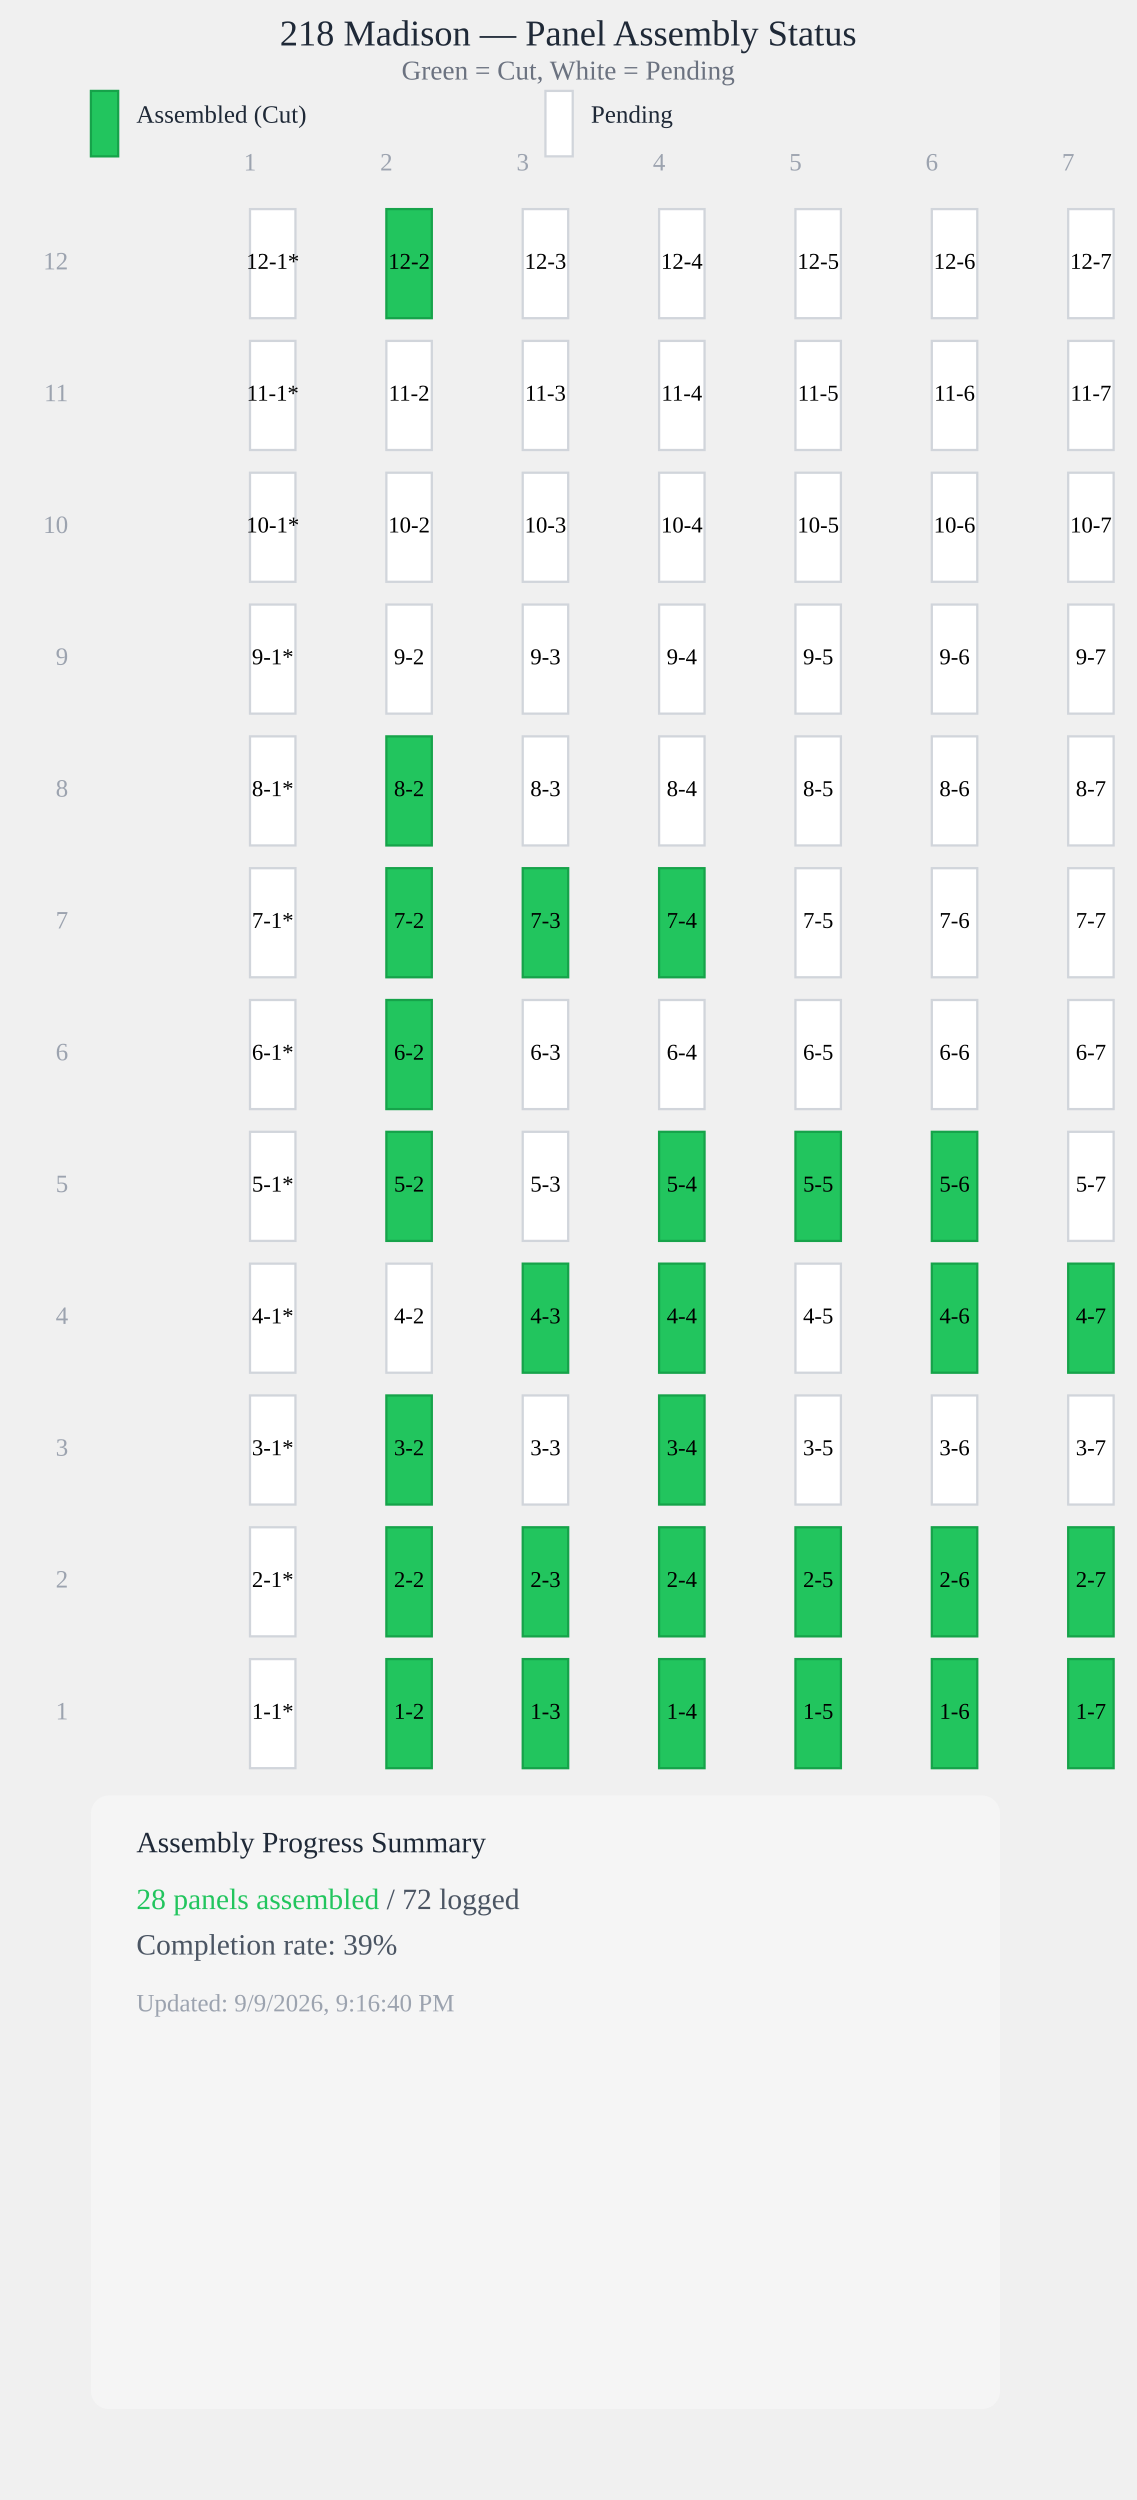
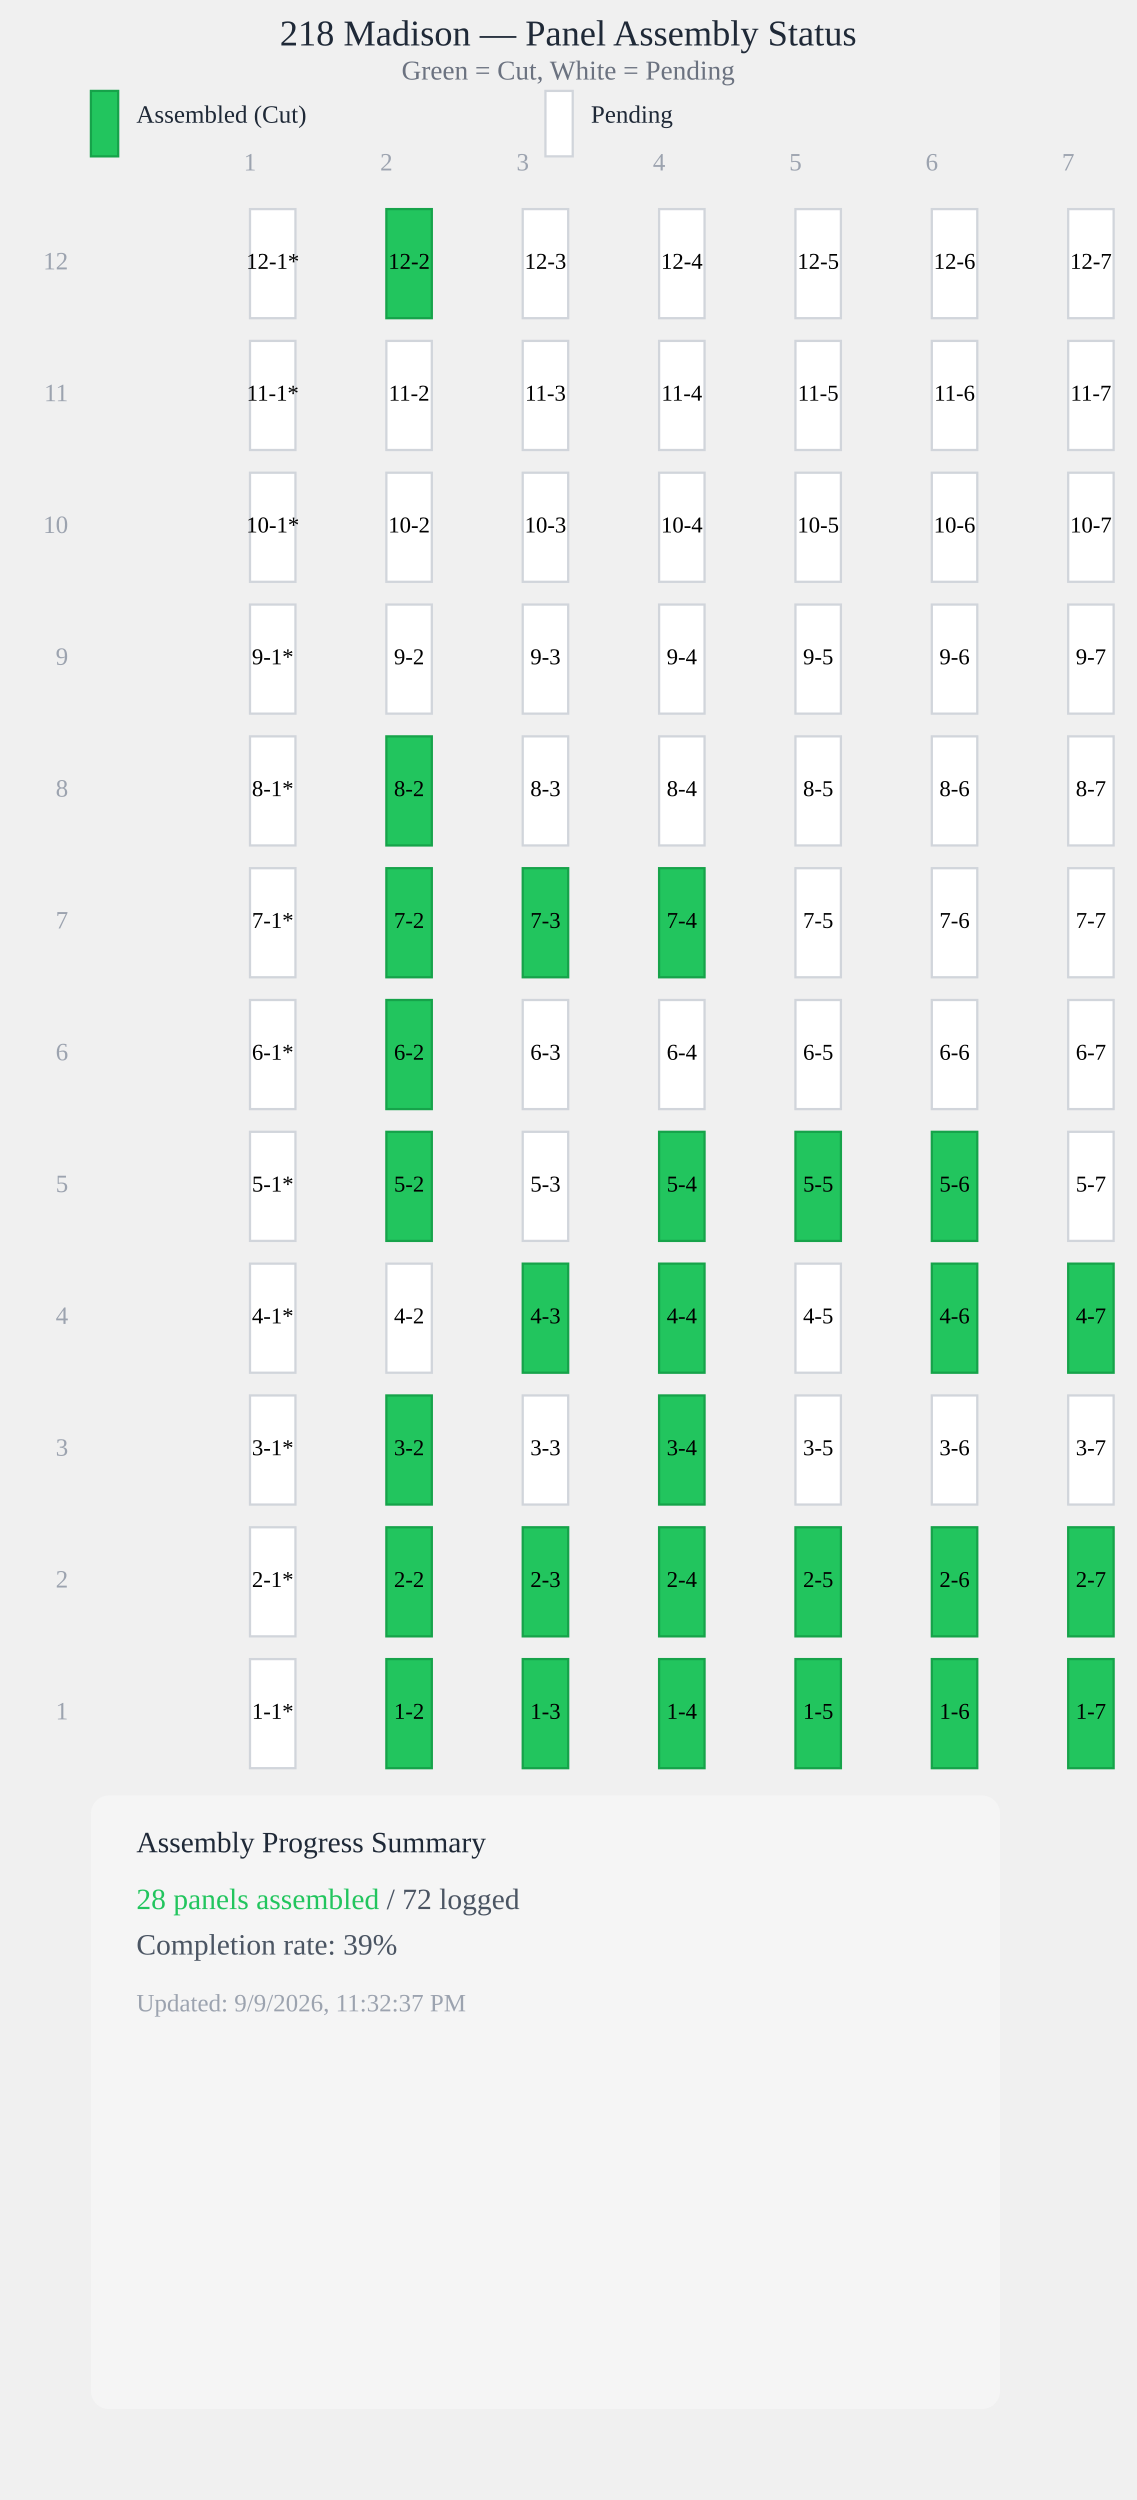
<svg xmlns="http://www.w3.org/2000/svg" viewBox="0 0 500 1100" style="max-width: 100%; height: auto; display: block;">
  <text x="250" y="20" style="font-size: 16px; font-weight: 500; text-anchor: middle; fill: #1f2937;">218 Madison — Panel Assembly Status</text>
  <text x="250" y="35" style="font-size: 12px; text-anchor: middle; fill: #6b7280;">Green = Cut, White = Pending</text>
  <rect x="40" y="40" width="12" height="28.8" fill="#22c55e" stroke="#16a34a" stroke-width="1" />
  <text x="60" y="54" style="font-size: 11px; fill: #1f2937;">Assembled (Cut)</text>
  <rect x="240" y="40" width="12" height="28.8" fill="#ffffff" stroke="#d1d5db" stroke-width="1" />
  <text x="260" y="54" style="font-size: 11px; fill: #1f2937;">Pending</text>
  <text x="110" y="75" style="font-size: 11px; fill: #9ca3af; text-anchor: middle;">1</text>
  <text x="170" y="75" style="font-size: 11px; fill: #9ca3af; text-anchor: middle;">2</text>
  <text x="230" y="75" style="font-size: 11px; fill: #9ca3af; text-anchor: middle;">3</text>
  <text x="290" y="75" style="font-size: 11px; fill: #9ca3af; text-anchor: middle;">4</text>
  <text x="350" y="75" style="font-size: 11px; fill: #9ca3af; text-anchor: middle;">5</text>
  <text x="410" y="75" style="font-size: 11px; fill: #9ca3af; text-anchor: middle;">6</text>
  <text x="470" y="75" style="font-size: 11px; fill: #9ca3af; text-anchor: middle;">7</text>
  <rect x="110" y="92" width="20" height="48" fill="#ffffff" stroke="#d1d5db" stroke-width="1" />
  <text x="120" y="116" style="font-size: 10px; font-weight: 500; text-anchor: middle; dominant-baseline: middle; fill: #000;">12-1*</text>
  <rect x="170" y="92" width="20" height="48" fill="#22c55e" stroke="#16a34a" stroke-width="1" />
  <text x="180" y="116" style="font-size: 10px; font-weight: 500; text-anchor: middle; dominant-baseline: middle; fill: #000;">12-2</text>
  <rect x="230" y="92" width="20" height="48" fill="#ffffff" stroke="#d1d5db" stroke-width="1" />
  <text x="240" y="116" style="font-size: 10px; font-weight: 500; text-anchor: middle; dominant-baseline: middle; fill: #000;">12-3</text>
  <rect x="290" y="92" width="20" height="48" fill="#ffffff" stroke="#d1d5db" stroke-width="1" />
  <text x="300" y="116" style="font-size: 10px; font-weight: 500; text-anchor: middle; dominant-baseline: middle; fill: #000;">12-4</text>
  <rect x="350" y="92" width="20" height="48" fill="#ffffff" stroke="#d1d5db" stroke-width="1" />
  <text x="360" y="116" style="font-size: 10px; font-weight: 500; text-anchor: middle; dominant-baseline: middle; fill: #000;">12-5</text>
  <rect x="410" y="92" width="20" height="48" fill="#ffffff" stroke="#d1d5db" stroke-width="1" />
  <text x="420" y="116" style="font-size: 10px; font-weight: 500; text-anchor: middle; dominant-baseline: middle; fill: #000;">12-6</text>
  <rect x="470" y="92" width="20" height="48" fill="#ffffff" stroke="#d1d5db" stroke-width="1" />
  <text x="480" y="116" style="font-size: 10px; font-weight: 500; text-anchor: middle; dominant-baseline: middle; fill: #000;">12-7</text>
  <rect x="110" y="150" width="20" height="48" fill="#ffffff" stroke="#d1d5db" stroke-width="1" />
  <text x="120" y="174" style="font-size: 10px; font-weight: 500; text-anchor: middle; dominant-baseline: middle; fill: #000;">11-1*</text>
  <rect x="170" y="150" width="20" height="48" fill="#ffffff" stroke="#d1d5db" stroke-width="1" />
  <text x="180" y="174" style="font-size: 10px; font-weight: 500; text-anchor: middle; dominant-baseline: middle; fill: #000;">11-2</text>
  <rect x="230" y="150" width="20" height="48" fill="#ffffff" stroke="#d1d5db" stroke-width="1" />
  <text x="240" y="174" style="font-size: 10px; font-weight: 500; text-anchor: middle; dominant-baseline: middle; fill: #000;">11-3</text>
  <rect x="290" y="150" width="20" height="48" fill="#ffffff" stroke="#d1d5db" stroke-width="1" />
  <text x="300" y="174" style="font-size: 10px; font-weight: 500; text-anchor: middle; dominant-baseline: middle; fill: #000;">11-4</text>
  <rect x="350" y="150" width="20" height="48" fill="#ffffff" stroke="#d1d5db" stroke-width="1" />
  <text x="360" y="174" style="font-size: 10px; font-weight: 500; text-anchor: middle; dominant-baseline: middle; fill: #000;">11-5</text>
  <rect x="410" y="150" width="20" height="48" fill="#ffffff" stroke="#d1d5db" stroke-width="1" />
  <text x="420" y="174" style="font-size: 10px; font-weight: 500; text-anchor: middle; dominant-baseline: middle; fill: #000;">11-6</text>
  <rect x="470" y="150" width="20" height="48" fill="#ffffff" stroke="#d1d5db" stroke-width="1" />
  <text x="480" y="174" style="font-size: 10px; font-weight: 500; text-anchor: middle; dominant-baseline: middle; fill: #000;">11-7</text>
  <rect x="110" y="208" width="20" height="48" fill="#ffffff" stroke="#d1d5db" stroke-width="1" />
  <text x="120" y="232" style="font-size: 10px; font-weight: 500; text-anchor: middle; dominant-baseline: middle; fill: #000;">10-1*</text>
  <rect x="170" y="208" width="20" height="48" fill="#ffffff" stroke="#d1d5db" stroke-width="1" />
  <text x="180" y="232" style="font-size: 10px; font-weight: 500; text-anchor: middle; dominant-baseline: middle; fill: #000;">10-2</text>
  <rect x="230" y="208" width="20" height="48" fill="#ffffff" stroke="#d1d5db" stroke-width="1" />
  <text x="240" y="232" style="font-size: 10px; font-weight: 500; text-anchor: middle; dominant-baseline: middle; fill: #000;">10-3</text>
  <rect x="290" y="208" width="20" height="48" fill="#ffffff" stroke="#d1d5db" stroke-width="1" />
  <text x="300" y="232" style="font-size: 10px; font-weight: 500; text-anchor: middle; dominant-baseline: middle; fill: #000;">10-4</text>
  <rect x="350" y="208" width="20" height="48" fill="#ffffff" stroke="#d1d5db" stroke-width="1" />
  <text x="360" y="232" style="font-size: 10px; font-weight: 500; text-anchor: middle; dominant-baseline: middle; fill: #000;">10-5</text>
  <rect x="410" y="208" width="20" height="48" fill="#ffffff" stroke="#d1d5db" stroke-width="1" />
  <text x="420" y="232" style="font-size: 10px; font-weight: 500; text-anchor: middle; dominant-baseline: middle; fill: #000;">10-6</text>
  <rect x="470" y="208" width="20" height="48" fill="#ffffff" stroke="#d1d5db" stroke-width="1" />
  <text x="480" y="232" style="font-size: 10px; font-weight: 500; text-anchor: middle; dominant-baseline: middle; fill: #000;">10-7</text>
  <rect x="110" y="266" width="20" height="48" fill="#ffffff" stroke="#d1d5db" stroke-width="1" />
  <text x="120" y="290" style="font-size: 10px; font-weight: 500; text-anchor: middle; dominant-baseline: middle; fill: #000;">9-1*</text>
  <rect x="170" y="266" width="20" height="48" fill="#ffffff" stroke="#d1d5db" stroke-width="1" />
  <text x="180" y="290" style="font-size: 10px; font-weight: 500; text-anchor: middle; dominant-baseline: middle; fill: #000;">9-2</text>
  <rect x="230" y="266" width="20" height="48" fill="#ffffff" stroke="#d1d5db" stroke-width="1" />
  <text x="240" y="290" style="font-size: 10px; font-weight: 500; text-anchor: middle; dominant-baseline: middle; fill: #000;">9-3</text>
  <rect x="290" y="266" width="20" height="48" fill="#ffffff" stroke="#d1d5db" stroke-width="1" />
  <text x="300" y="290" style="font-size: 10px; font-weight: 500; text-anchor: middle; dominant-baseline: middle; fill: #000;">9-4</text>
  <rect x="350" y="266" width="20" height="48" fill="#ffffff" stroke="#d1d5db" stroke-width="1" />
  <text x="360" y="290" style="font-size: 10px; font-weight: 500; text-anchor: middle; dominant-baseline: middle; fill: #000;">9-5</text>
  <rect x="410" y="266" width="20" height="48" fill="#ffffff" stroke="#d1d5db" stroke-width="1" />
  <text x="420" y="290" style="font-size: 10px; font-weight: 500; text-anchor: middle; dominant-baseline: middle; fill: #000;">9-6</text>
  <rect x="470" y="266" width="20" height="48" fill="#ffffff" stroke="#d1d5db" stroke-width="1" />
  <text x="480" y="290" style="font-size: 10px; font-weight: 500; text-anchor: middle; dominant-baseline: middle; fill: #000;">9-7</text>
  <rect x="110" y="324" width="20" height="48" fill="#ffffff" stroke="#d1d5db" stroke-width="1" />
  <text x="120" y="348" style="font-size: 10px; font-weight: 500; text-anchor: middle; dominant-baseline: middle; fill: #000;">8-1*</text>
  <rect x="170" y="324" width="20" height="48" fill="#22c55e" stroke="#16a34a" stroke-width="1" />
  <text x="180" y="348" style="font-size: 10px; font-weight: 500; text-anchor: middle; dominant-baseline: middle; fill: #000;">8-2</text>
  <rect x="230" y="324" width="20" height="48" fill="#ffffff" stroke="#d1d5db" stroke-width="1" />
  <text x="240" y="348" style="font-size: 10px; font-weight: 500; text-anchor: middle; dominant-baseline: middle; fill: #000;">8-3</text>
  <rect x="290" y="324" width="20" height="48" fill="#ffffff" stroke="#d1d5db" stroke-width="1" />
  <text x="300" y="348" style="font-size: 10px; font-weight: 500; text-anchor: middle; dominant-baseline: middle; fill: #000;">8-4</text>
  <rect x="350" y="324" width="20" height="48" fill="#ffffff" stroke="#d1d5db" stroke-width="1" />
  <text x="360" y="348" style="font-size: 10px; font-weight: 500; text-anchor: middle; dominant-baseline: middle; fill: #000;">8-5</text>
  <rect x="410" y="324" width="20" height="48" fill="#ffffff" stroke="#d1d5db" stroke-width="1" />
  <text x="420" y="348" style="font-size: 10px; font-weight: 500; text-anchor: middle; dominant-baseline: middle; fill: #000;">8-6</text>
  <rect x="470" y="324" width="20" height="48" fill="#ffffff" stroke="#d1d5db" stroke-width="1" />
  <text x="480" y="348" style="font-size: 10px; font-weight: 500; text-anchor: middle; dominant-baseline: middle; fill: #000;">8-7</text>
  <rect x="110" y="382" width="20" height="48" fill="#ffffff" stroke="#d1d5db" stroke-width="1" />
  <text x="120" y="406" style="font-size: 10px; font-weight: 500; text-anchor: middle; dominant-baseline: middle; fill: #000;">7-1*</text>
  <rect x="170" y="382" width="20" height="48" fill="#22c55e" stroke="#16a34a" stroke-width="1" />
  <text x="180" y="406" style="font-size: 10px; font-weight: 500; text-anchor: middle; dominant-baseline: middle; fill: #000;">7-2</text>
  <rect x="230" y="382" width="20" height="48" fill="#22c55e" stroke="#16a34a" stroke-width="1" />
  <text x="240" y="406" style="font-size: 10px; font-weight: 500; text-anchor: middle; dominant-baseline: middle; fill: #000;">7-3</text>
  <rect x="290" y="382" width="20" height="48" fill="#22c55e" stroke="#16a34a" stroke-width="1" />
  <text x="300" y="406" style="font-size: 10px; font-weight: 500; text-anchor: middle; dominant-baseline: middle; fill: #000;">7-4</text>
  <rect x="350" y="382" width="20" height="48" fill="#ffffff" stroke="#d1d5db" stroke-width="1" />
  <text x="360" y="406" style="font-size: 10px; font-weight: 500; text-anchor: middle; dominant-baseline: middle; fill: #000;">7-5</text>
  <rect x="410" y="382" width="20" height="48" fill="#ffffff" stroke="#d1d5db" stroke-width="1" />
  <text x="420" y="406" style="font-size: 10px; font-weight: 500; text-anchor: middle; dominant-baseline: middle; fill: #000;">7-6</text>
  <rect x="470" y="382" width="20" height="48" fill="#ffffff" stroke="#d1d5db" stroke-width="1" />
  <text x="480" y="406" style="font-size: 10px; font-weight: 500; text-anchor: middle; dominant-baseline: middle; fill: #000;">7-7</text>
  <rect x="110" y="440" width="20" height="48" fill="#ffffff" stroke="#d1d5db" stroke-width="1" />
  <text x="120" y="464" style="font-size: 10px; font-weight: 500; text-anchor: middle; dominant-baseline: middle; fill: #000;">6-1*</text>
  <rect x="170" y="440" width="20" height="48" fill="#22c55e" stroke="#16a34a" stroke-width="1" />
  <text x="180" y="464" style="font-size: 10px; font-weight: 500; text-anchor: middle; dominant-baseline: middle; fill: #000;">6-2</text>
  <rect x="230" y="440" width="20" height="48" fill="#ffffff" stroke="#d1d5db" stroke-width="1" />
  <text x="240" y="464" style="font-size: 10px; font-weight: 500; text-anchor: middle; dominant-baseline: middle; fill: #000;">6-3</text>
  <rect x="290" y="440" width="20" height="48" fill="#ffffff" stroke="#d1d5db" stroke-width="1" />
  <text x="300" y="464" style="font-size: 10px; font-weight: 500; text-anchor: middle; dominant-baseline: middle; fill: #000;">6-4</text>
  <rect x="350" y="440" width="20" height="48" fill="#ffffff" stroke="#d1d5db" stroke-width="1" />
  <text x="360" y="464" style="font-size: 10px; font-weight: 500; text-anchor: middle; dominant-baseline: middle; fill: #000;">6-5</text>
  <rect x="410" y="440" width="20" height="48" fill="#ffffff" stroke="#d1d5db" stroke-width="1" />
  <text x="420" y="464" style="font-size: 10px; font-weight: 500; text-anchor: middle; dominant-baseline: middle; fill: #000;">6-6</text>
  <rect x="470" y="440" width="20" height="48" fill="#ffffff" stroke="#d1d5db" stroke-width="1" />
  <text x="480" y="464" style="font-size: 10px; font-weight: 500; text-anchor: middle; dominant-baseline: middle; fill: #000;">6-7</text>
  <rect x="110" y="498" width="20" height="48" fill="#ffffff" stroke="#d1d5db" stroke-width="1" />
  <text x="120" y="522" style="font-size: 10px; font-weight: 500; text-anchor: middle; dominant-baseline: middle; fill: #000;">5-1*</text>
  <rect x="170" y="498" width="20" height="48" fill="#22c55e" stroke="#16a34a" stroke-width="1" />
  <text x="180" y="522" style="font-size: 10px; font-weight: 500; text-anchor: middle; dominant-baseline: middle; fill: #000;">5-2</text>
  <rect x="230" y="498" width="20" height="48" fill="#ffffff" stroke="#d1d5db" stroke-width="1" />
  <text x="240" y="522" style="font-size: 10px; font-weight: 500; text-anchor: middle; dominant-baseline: middle; fill: #000;">5-3</text>
  <rect x="290" y="498" width="20" height="48" fill="#22c55e" stroke="#16a34a" stroke-width="1" />
  <text x="300" y="522" style="font-size: 10px; font-weight: 500; text-anchor: middle; dominant-baseline: middle; fill: #000;">5-4</text>
  <rect x="350" y="498" width="20" height="48" fill="#22c55e" stroke="#16a34a" stroke-width="1" />
  <text x="360" y="522" style="font-size: 10px; font-weight: 500; text-anchor: middle; dominant-baseline: middle; fill: #000;">5-5</text>
  <rect x="410" y="498" width="20" height="48" fill="#22c55e" stroke="#16a34a" stroke-width="1" />
  <text x="420" y="522" style="font-size: 10px; font-weight: 500; text-anchor: middle; dominant-baseline: middle; fill: #000;">5-6</text>
  <rect x="470" y="498" width="20" height="48" fill="#ffffff" stroke="#d1d5db" stroke-width="1" />
  <text x="480" y="522" style="font-size: 10px; font-weight: 500; text-anchor: middle; dominant-baseline: middle; fill: #000;">5-7</text>
  <rect x="110" y="556" width="20" height="48" fill="#ffffff" stroke="#d1d5db" stroke-width="1" />
  <text x="120" y="580" style="font-size: 10px; font-weight: 500; text-anchor: middle; dominant-baseline: middle; fill: #000;">4-1*</text>
  <rect x="170" y="556" width="20" height="48" fill="#ffffff" stroke="#d1d5db" stroke-width="1" />
  <text x="180" y="580" style="font-size: 10px; font-weight: 500; text-anchor: middle; dominant-baseline: middle; fill: #000;">4-2</text>
  <rect x="230" y="556" width="20" height="48" fill="#22c55e" stroke="#16a34a" stroke-width="1" />
  <text x="240" y="580" style="font-size: 10px; font-weight: 500; text-anchor: middle; dominant-baseline: middle; fill: #000;">4-3</text>
  <rect x="290" y="556" width="20" height="48" fill="#22c55e" stroke="#16a34a" stroke-width="1" />
  <text x="300" y="580" style="font-size: 10px; font-weight: 500; text-anchor: middle; dominant-baseline: middle; fill: #000;">4-4</text>
  <rect x="350" y="556" width="20" height="48" fill="#ffffff" stroke="#d1d5db" stroke-width="1" />
  <text x="360" y="580" style="font-size: 10px; font-weight: 500; text-anchor: middle; dominant-baseline: middle; fill: #000;">4-5</text>
  <rect x="410" y="556" width="20" height="48" fill="#22c55e" stroke="#16a34a" stroke-width="1" />
  <text x="420" y="580" style="font-size: 10px; font-weight: 500; text-anchor: middle; dominant-baseline: middle; fill: #000;">4-6</text>
  <rect x="470" y="556" width="20" height="48" fill="#22c55e" stroke="#16a34a" stroke-width="1" />
  <text x="480" y="580" style="font-size: 10px; font-weight: 500; text-anchor: middle; dominant-baseline: middle; fill: #000;">4-7</text>
  <rect x="110" y="614" width="20" height="48" fill="#ffffff" stroke="#d1d5db" stroke-width="1" />
  <text x="120" y="638" style="font-size: 10px; font-weight: 500; text-anchor: middle; dominant-baseline: middle; fill: #000;">3-1*</text>
  <rect x="170" y="614" width="20" height="48" fill="#22c55e" stroke="#16a34a" stroke-width="1" />
  <text x="180" y="638" style="font-size: 10px; font-weight: 500; text-anchor: middle; dominant-baseline: middle; fill: #000;">3-2</text>
  <rect x="230" y="614" width="20" height="48" fill="#ffffff" stroke="#d1d5db" stroke-width="1" />
  <text x="240" y="638" style="font-size: 10px; font-weight: 500; text-anchor: middle; dominant-baseline: middle; fill: #000;">3-3</text>
  <rect x="290" y="614" width="20" height="48" fill="#22c55e" stroke="#16a34a" stroke-width="1" />
  <text x="300" y="638" style="font-size: 10px; font-weight: 500; text-anchor: middle; dominant-baseline: middle; fill: #000;">3-4</text>
  <rect x="350" y="614" width="20" height="48" fill="#ffffff" stroke="#d1d5db" stroke-width="1" />
  <text x="360" y="638" style="font-size: 10px; font-weight: 500; text-anchor: middle; dominant-baseline: middle; fill: #000;">3-5</text>
  <rect x="410" y="614" width="20" height="48" fill="#ffffff" stroke="#d1d5db" stroke-width="1" />
  <text x="420" y="638" style="font-size: 10px; font-weight: 500; text-anchor: middle; dominant-baseline: middle; fill: #000;">3-6</text>
  <rect x="470" y="614" width="20" height="48" fill="#ffffff" stroke="#d1d5db" stroke-width="1" />
  <text x="480" y="638" style="font-size: 10px; font-weight: 500; text-anchor: middle; dominant-baseline: middle; fill: #000;">3-7</text>
  <rect x="110" y="672" width="20" height="48" fill="#ffffff" stroke="#d1d5db" stroke-width="1" />
  <text x="120" y="696" style="font-size: 10px; font-weight: 500; text-anchor: middle; dominant-baseline: middle; fill: #000;">2-1*</text>
  <rect x="170" y="672" width="20" height="48" fill="#22c55e" stroke="#16a34a" stroke-width="1" />
  <text x="180" y="696" style="font-size: 10px; font-weight: 500; text-anchor: middle; dominant-baseline: middle; fill: #000;">2-2</text>
  <rect x="230" y="672" width="20" height="48" fill="#22c55e" stroke="#16a34a" stroke-width="1" />
  <text x="240" y="696" style="font-size: 10px; font-weight: 500; text-anchor: middle; dominant-baseline: middle; fill: #000;">2-3</text>
  <rect x="290" y="672" width="20" height="48" fill="#22c55e" stroke="#16a34a" stroke-width="1" />
  <text x="300" y="696" style="font-size: 10px; font-weight: 500; text-anchor: middle; dominant-baseline: middle; fill: #000;">2-4</text>
  <rect x="350" y="672" width="20" height="48" fill="#22c55e" stroke="#16a34a" stroke-width="1" />
  <text x="360" y="696" style="font-size: 10px; font-weight: 500; text-anchor: middle; dominant-baseline: middle; fill: #000;">2-5</text>
  <rect x="410" y="672" width="20" height="48" fill="#22c55e" stroke="#16a34a" stroke-width="1" />
  <text x="420" y="696" style="font-size: 10px; font-weight: 500; text-anchor: middle; dominant-baseline: middle; fill: #000;">2-6</text>
  <rect x="470" y="672" width="20" height="48" fill="#22c55e" stroke="#16a34a" stroke-width="1" />
  <text x="480" y="696" style="font-size: 10px; font-weight: 500; text-anchor: middle; dominant-baseline: middle; fill: #000;">2-7</text>
  <rect x="110" y="730" width="20" height="48" fill="#ffffff" stroke="#d1d5db" stroke-width="1" />
  <text x="120" y="754" style="font-size: 10px; font-weight: 500; text-anchor: middle; dominant-baseline: middle; fill: #000;">1-1*</text>
  <rect x="170" y="730" width="20" height="48" fill="#22c55e" stroke="#16a34a" stroke-width="1" />
  <text x="180" y="754" style="font-size: 10px; font-weight: 500; text-anchor: middle; dominant-baseline: middle; fill: #000;">1-2</text>
  <rect x="230" y="730" width="20" height="48" fill="#22c55e" stroke="#16a34a" stroke-width="1" />
  <text x="240" y="754" style="font-size: 10px; font-weight: 500; text-anchor: middle; dominant-baseline: middle; fill: #000;">1-3</text>
  <rect x="290" y="730" width="20" height="48" fill="#22c55e" stroke="#16a34a" stroke-width="1" />
  <text x="300" y="754" style="font-size: 10px; font-weight: 500; text-anchor: middle; dominant-baseline: middle; fill: #000;">1-4</text>
  <rect x="350" y="730" width="20" height="48" fill="#22c55e" stroke="#16a34a" stroke-width="1" />
  <text x="360" y="754" style="font-size: 10px; font-weight: 500; text-anchor: middle; dominant-baseline: middle; fill: #000;">1-5</text>
  <rect x="410" y="730" width="20" height="48" fill="#22c55e" stroke="#16a34a" stroke-width="1" />
  <text x="420" y="754" style="font-size: 10px; font-weight: 500; text-anchor: middle; dominant-baseline: middle; fill: #000;">1-6</text>
  <rect x="470" y="730" width="20" height="48" fill="#22c55e" stroke="#16a34a" stroke-width="1" />
  <text x="480" y="754" style="font-size: 10px; font-weight: 500; text-anchor: middle; dominant-baseline: middle; fill: #000;">1-7</text>
  <text x="30" y="754" style="font-size: 11px; fill: #9ca3af; text-anchor: end; dominant-baseline: middle;">1</text>
  <text x="30" y="696" style="font-size: 11px; fill: #9ca3af; text-anchor: end; dominant-baseline: middle;">2</text>
  <text x="30" y="638" style="font-size: 11px; fill: #9ca3af; text-anchor: end; dominant-baseline: middle;">3</text>
  <text x="30" y="580" style="font-size: 11px; fill: #9ca3af; text-anchor: end; dominant-baseline: middle;">4</text>
  <text x="30" y="522" style="font-size: 11px; fill: #9ca3af; text-anchor: end; dominant-baseline: middle;">5</text>
  <text x="30" y="464" style="font-size: 11px; fill: #9ca3af; text-anchor: end; dominant-baseline: middle;">6</text>
  <text x="30" y="406" style="font-size: 11px; fill: #9ca3af; text-anchor: end; dominant-baseline: middle;">7</text>
  <text x="30" y="348" style="font-size: 11px; fill: #9ca3af; text-anchor: end; dominant-baseline: middle;">8</text>
  <text x="30" y="290" style="font-size: 11px; fill: #9ca3af; text-anchor: end; dominant-baseline: middle;">9</text>
  <text x="30" y="232" style="font-size: 11px; fill: #9ca3af; text-anchor: end; dominant-baseline: middle;">10</text>
  <text x="30" y="174" style="font-size: 11px; fill: #9ca3af; text-anchor: end; dominant-baseline: middle;">11</text>
  <text x="30" y="116" style="font-size: 11px; fill: #9ca3af; text-anchor: end; dominant-baseline: middle;">12</text>
  <rect x="40" y="790" width="400" height="270" fill="#f5f5f5" stroke="0.5px solid #e5e7eb" stroke-width="0.5" rx="8" />
  <text x="60" y="815" style="font-size: 13px; font-weight: 500; fill: #1f2937;">Assembly Progress Summary</text>
  <text x="60" y="840" style="font-size: 13px; fill: #4b5563;">
    <tspan font-weight="500" fill="#22c55e">28 panels assembled</tspan> / 72 logged</text>
  <text x="60" y="860" style="font-size: 13px; fill: #4b5563;">Completion rate: <tspan font-weight="500">39%</tspan>
  </text>
-   <text x="60" y="885" style="font-size: 11px; fill: #9ca3af;">Updated: 9/9/2026, 9:16:40 PM</text>
+   <text x="60" y="885" style="font-size: 11px; fill: #9ca3af;">Updated: 9/9/2026, 11:32:37 PM</text>
</svg>
